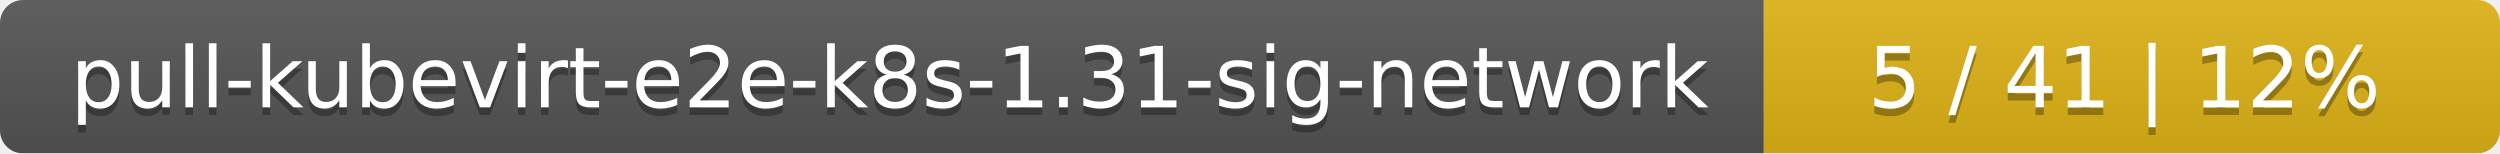
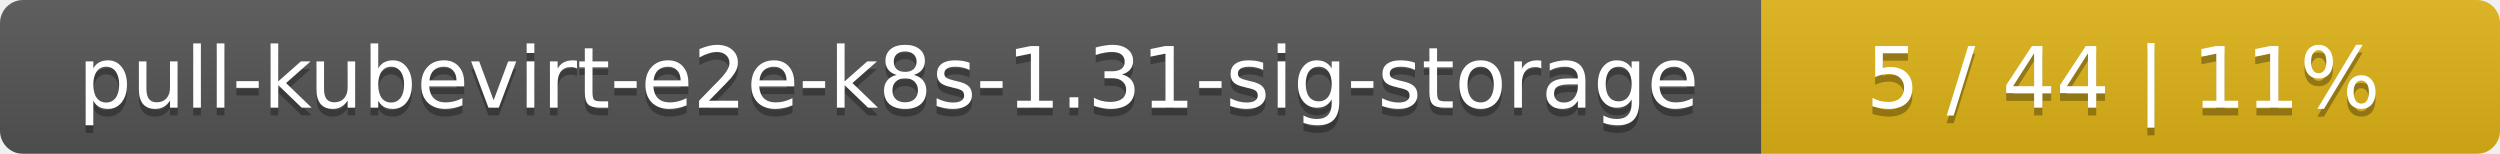
- <svg xmlns="http://www.w3.org/2000/svg" width="326" height="20">
+ <svg xmlns="http://www.w3.org/2000/svg" width="325" height="20">
  <linearGradient id="smooth" x2="0" y2="100%">
    <stop offset="0" stop-color="#bbb" stop-opacity=".1" />
    <stop offset="1" stop-opacity=".1" />
  </linearGradient>
  <mask id="round">
-     <rect width="326" height="20" rx="3" fill="#fff" />
+     <rect width="325" height="20" rx="3" fill="#fff" />
  </mask>
  <g mask="url(#round)">
-     <rect width="230" height="20" fill="#555" />
-     <rect x="230" width="96" height="20" fill="#dfb317" />
-     <rect width="326" height="20" fill="url(#smooth)" />
+     <rect width="229" height="20" fill="#555" />
+     <rect x="229" width="96" height="20" fill="#dfb317" />
+     <rect width="325" height="20" fill="url(#smooth)" />
  </g>
  <g fill="#fff" text-anchor="middle" font-family="DejaVu Sans,Verdana,Geneva,sans-serif" font-size="11">
-     <text x="116" y="15" fill="#010101" fill-opacity=".3">pull-kubevirt-e2e-k8s-1.31-sig-network</text>
-     <text x="116" y="14">pull-kubevirt-e2e-k8s-1.31-sig-network</text>
-     <text x="277" y="15" fill="#010101" fill-opacity=".3">5 / 41    |    12%</text>
-     <text x="277" y="14">5 / 41    |    12%</text>
+     <text x="115.5" y="15" fill="#010101" fill-opacity=".3">pull-kubevirt-e2e-k8s-1.31-sig-storage</text>
+     <text x="115.5" y="14">pull-kubevirt-e2e-k8s-1.31-sig-storage</text>
+     <text x="276" y="15" fill="#010101" fill-opacity=".3">5 / 44    |    11%</text>
+     <text x="276" y="14">5 / 44    |    11%</text>
  </g>
</svg>
